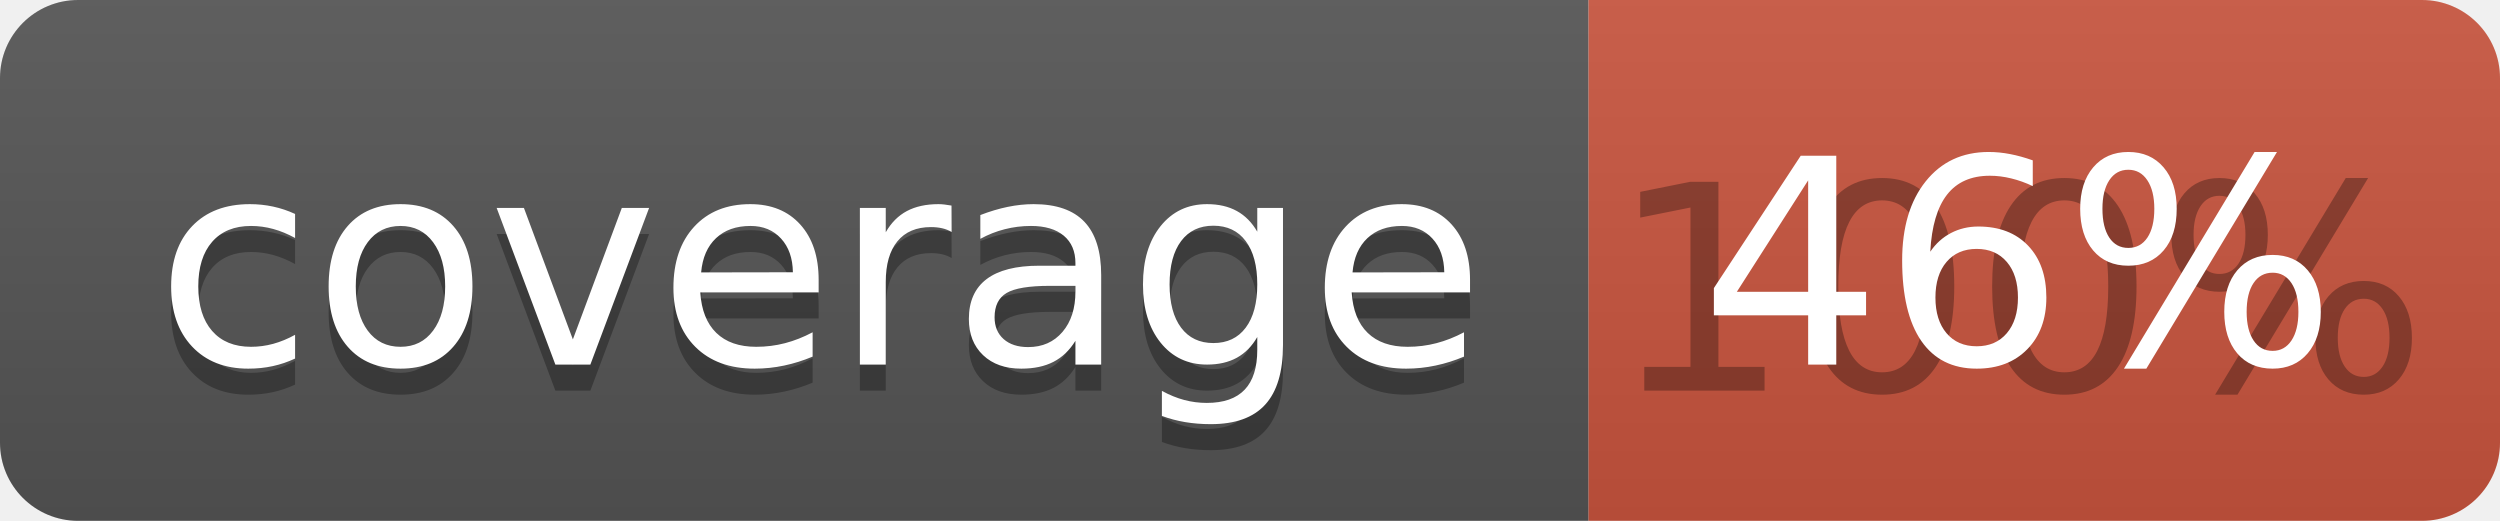
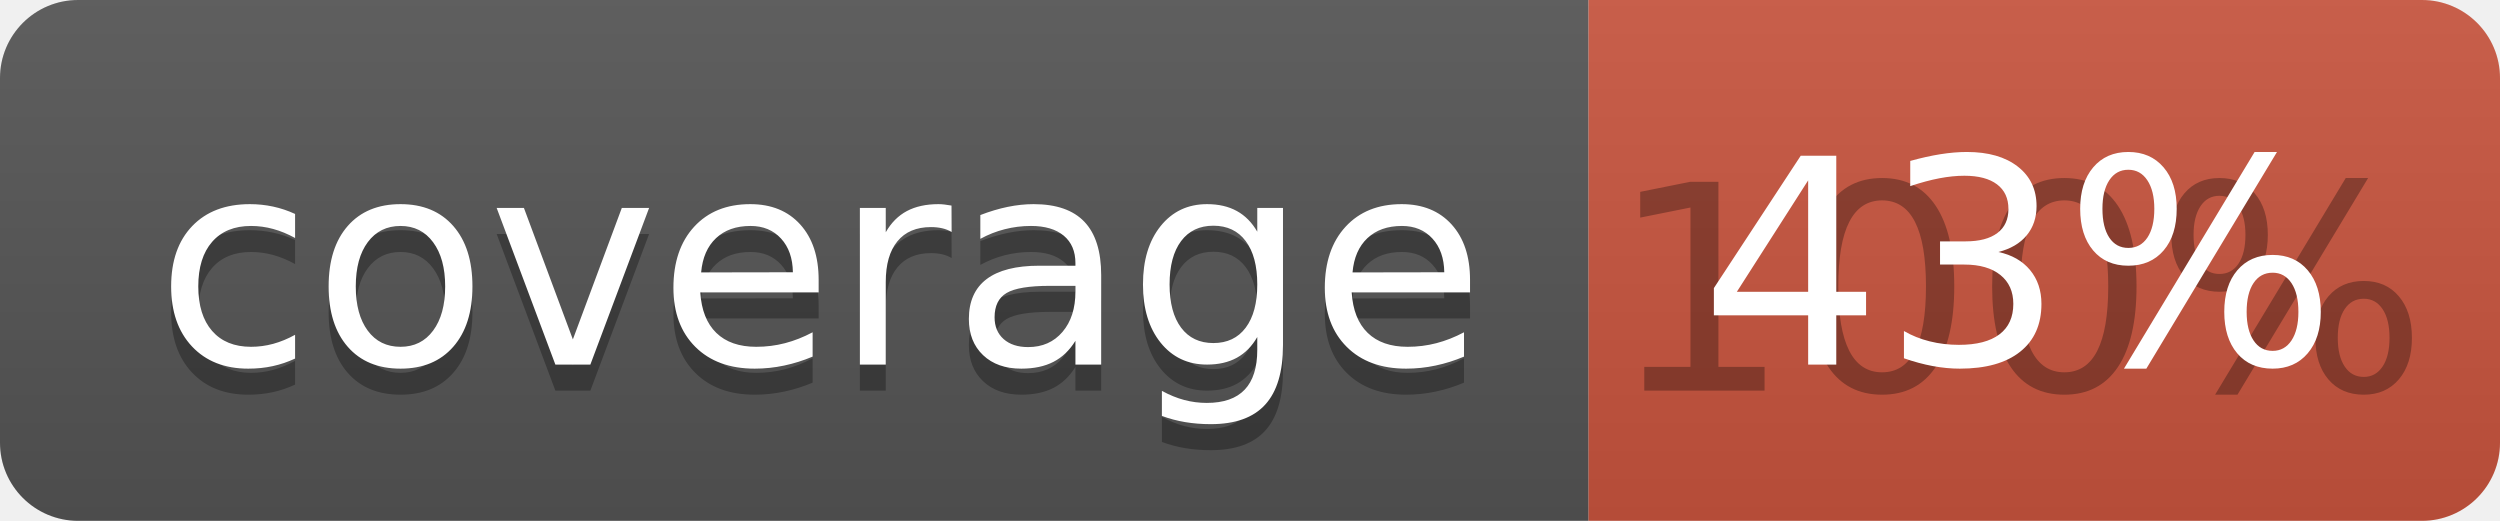
<svg xmlns="http://www.w3.org/2000/svg" width="96" height="20">
  <linearGradient id="b" x2="0" y2="100%">
    <stop offset="0" stop-color="#bbb" stop-opacity=".1" />
    <stop offset="1" stop-opacity=".1" />
  </linearGradient>
  <clipPath id="a">
    <rect width="96" height="20" rx="3" fill="#fff" />
  </clipPath>
  <g clip-path="url(#a)">
    <path fill="#555" d="M0 0h61v20H0z" />
    <path fill="#CA553E" d="M61 0h35v20H61z" />
    <path fill="url(#b)" d="M0 0h96v20H0z" />
  </g>
  <g fill="#fff" text-anchor="middle" font-family="DejaVu Sans,Verdana,Geneva,sans-serif" font-size="110">
    <text x="315" y="150" fill="#010101" fill-opacity=".3" transform="scale(.1)" textLength="510">coverage</text>
    <text x="315" y="140" transform="scale(.1)" textLength="510">coverage</text>
    <text x="775" y="150" fill="#010101" fill-opacity=".3" transform="scale(.1)" textLength="250">100%</text>
-     <text x="775" y="140" transform="scale(.1)" textLength="250">46%</text>
+     <text x="775" y="140" transform="scale(.1)" textLength="250">43%</text>
  </g>
</svg>
